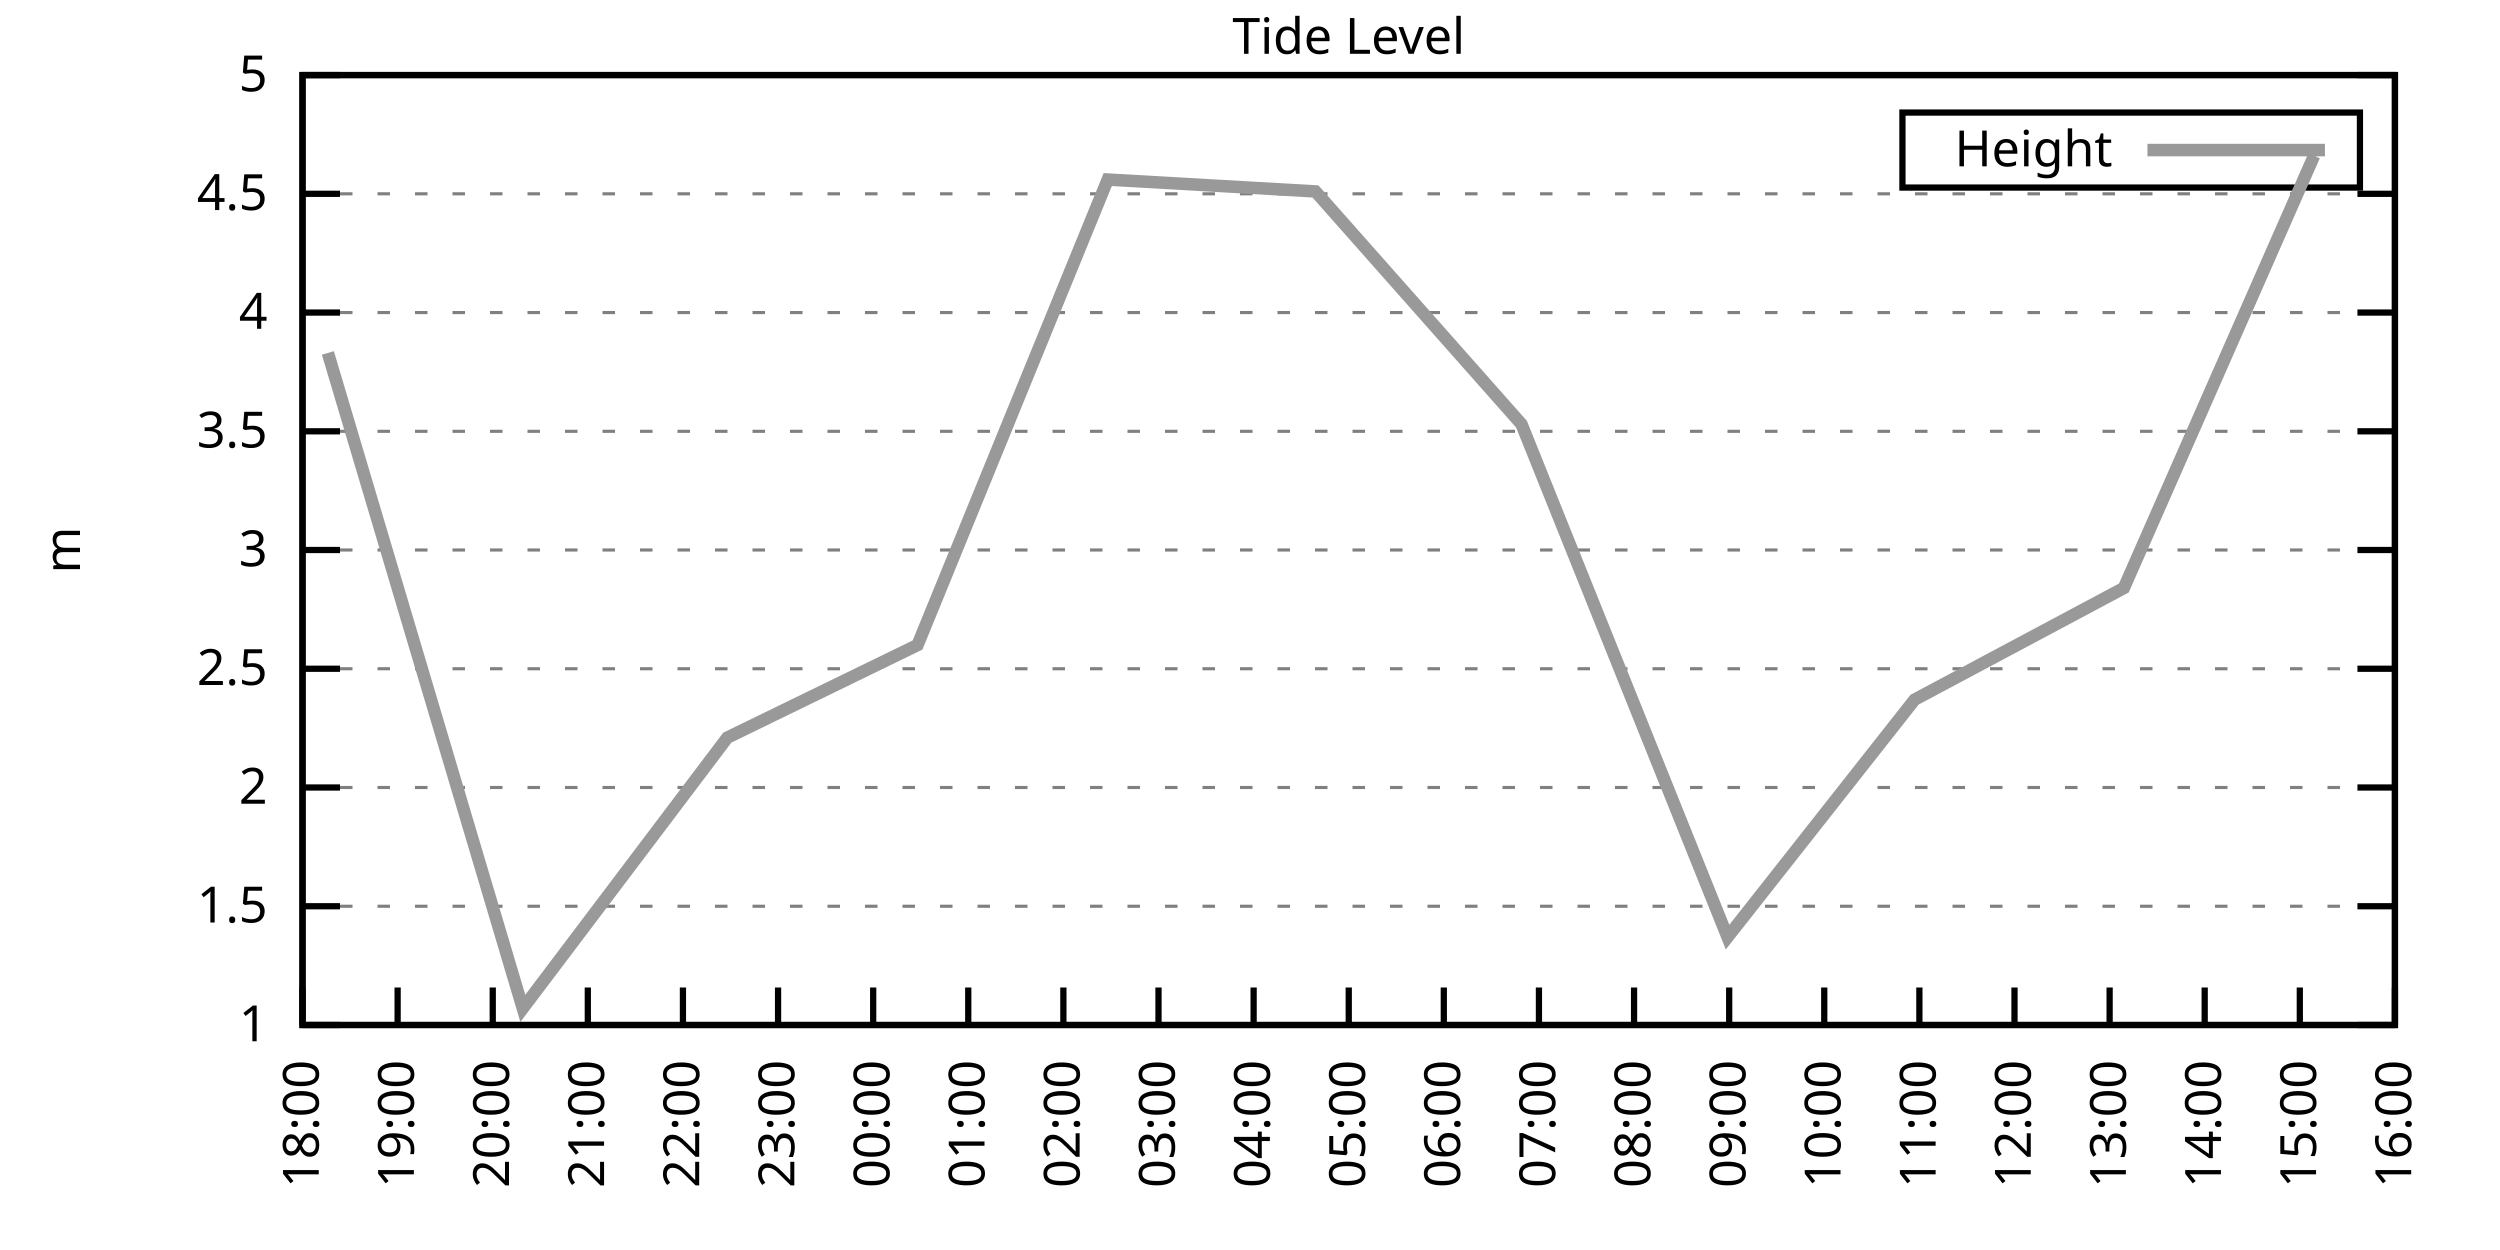
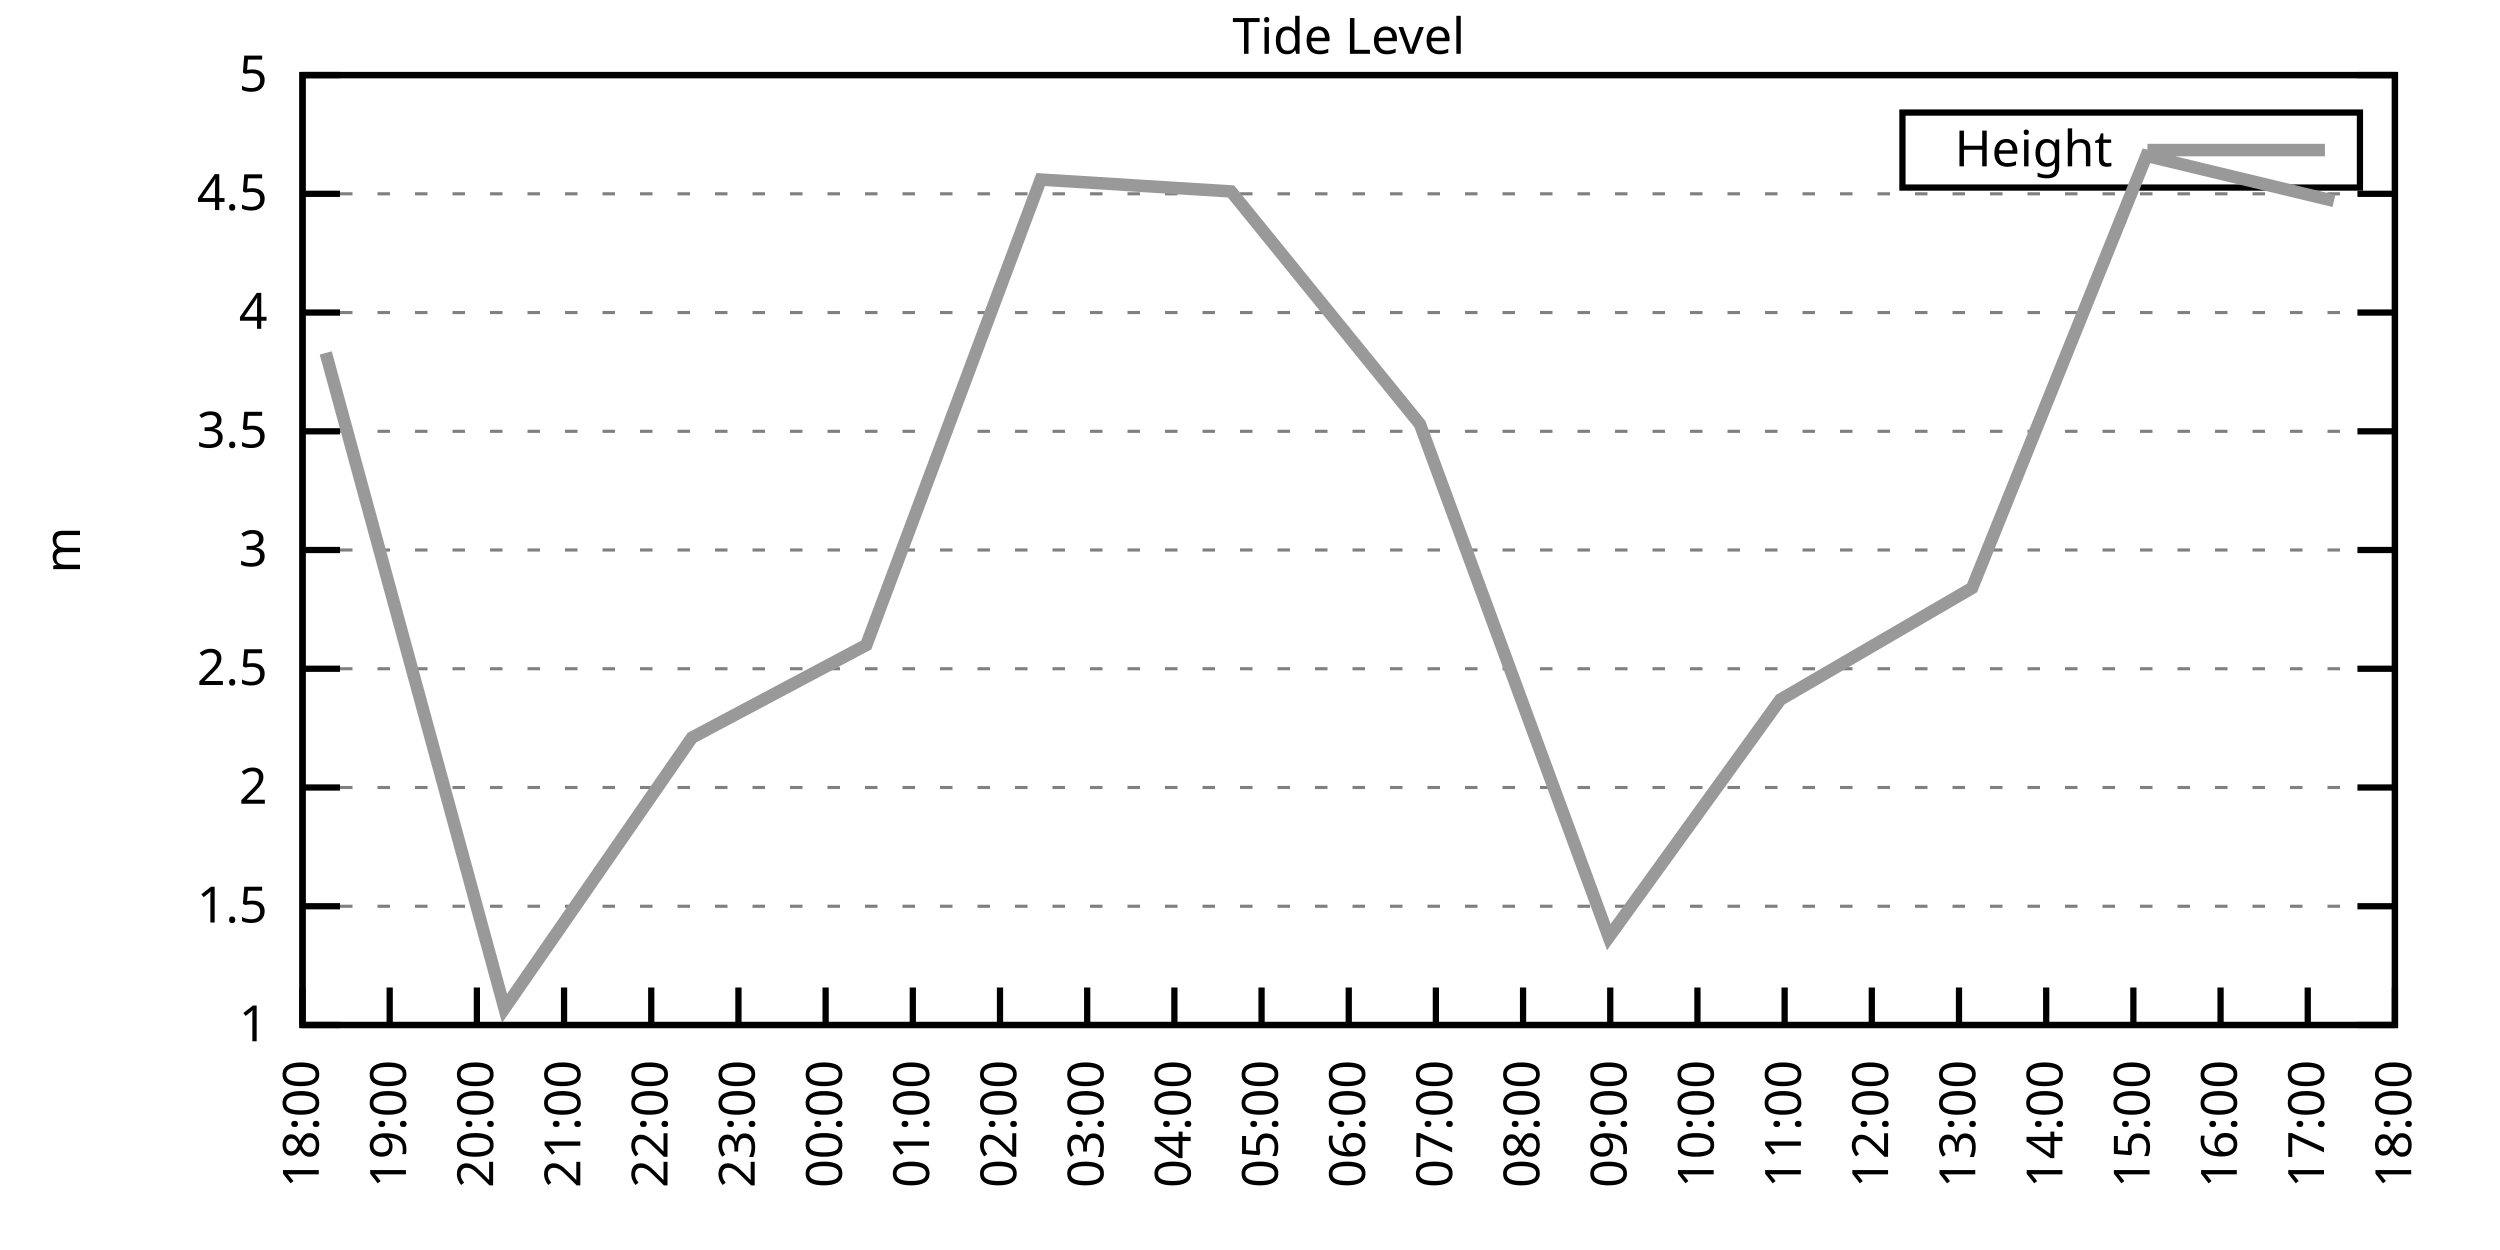
<svg xmlns="http://www.w3.org/2000/svg" xmlns:xlink="http://www.w3.org/1999/xlink" width="400" height="200" viewBox="0 0 400 200">
  <g id="gnuplot_canvas">
    <rect x="0" y="0" width="400" height="200" fill="none" />
    <defs>
      <circle id="gpDot" r="0.5" stroke-width="0.5" stroke="currentColor" />
      <path id="gpPt0" stroke-width="0.333" stroke="currentColor" d="M-1,0 h2 M0,-1 v2" />
      <path id="gpPt1" stroke-width="0.333" stroke="currentColor" d="M-1,-1 L1,1 M1,-1 L-1,1" />
      <path id="gpPt2" stroke-width="0.333" stroke="currentColor" d="M-1,0 L1,0 M0,-1 L0,1 M-1,-1 L1,1 M-1,1 L1,-1" />
      <rect id="gpPt3" stroke-width="0.333" stroke="currentColor" x="-1" y="-1" width="2" height="2" />
      <rect id="gpPt4" stroke-width="0.333" stroke="currentColor" fill="currentColor" x="-1" y="-1" width="2" height="2" />
      <circle id="gpPt5" stroke-width="0.333" stroke="currentColor" cx="0" cy="0" r="1" />
      <use xlink:href="#gpPt5" id="gpPt6" fill="currentColor" stroke="none" />
      <path id="gpPt7" stroke-width="0.333" stroke="currentColor" d="M0,-1.33 L-1.33,0.67 L1.33,0.67 z" />
      <use xlink:href="#gpPt7" id="gpPt8" fill="currentColor" stroke="none" />
      <use xlink:href="#gpPt7" id="gpPt9" stroke="currentColor" transform="rotate(180)" />
      <use xlink:href="#gpPt9" id="gpPt10" fill="currentColor" stroke="none" />
      <use xlink:href="#gpPt3" id="gpPt11" stroke="currentColor" transform="rotate(45)" />
      <use xlink:href="#gpPt11" id="gpPt12" fill="currentColor" stroke="none" />
      <path id="gpPt13" stroke-width="0.333" stroke="currentColor" d="M0,1.330 L1.265,0.411 L0.782,-1.067 L-0.782,-1.076 L-1.265,0.411 z" />
      <use xlink:href="#gpPt13" id="gpPt14" fill="currentColor" stroke="none" />
      <filter id="textbox" filterUnits="objectBoundingBox" x="0" y="0" height="1" width="1">
        <feFlood flood-color="white" flood-opacity="1" result="bgnd" />
        <feComposite in="SourceGraphic" in2="bgnd" operator="atop" />
      </filter>
      <filter id="greybox" filterUnits="objectBoundingBox" x="0" y="0" height="1" width="1">
        <feFlood flood-color="lightgrey" flood-opacity="1" result="grey" />
        <feComposite in="SourceGraphic" in2="grey" operator="atop" />
      </filter>
    </defs>
    <g fill="none" color="white" stroke="currentColor" stroke-width="1.00" stroke-linecap="butt" stroke-linejoin="miter">
</g>
    <g fill="none" color="black" stroke="currentColor" stroke-width="1.00" stroke-linecap="butt" stroke-linejoin="miter">
      <g stroke="none" shape-rendering="crispEdges">
        <polygon fill="rgb(255, 255, 255)" points="48.40,164.00 383.18,164.00 383.18,12.02 48.40,12.02 " />
      </g>
    </g>
    <g fill="none" color="black" stroke="currentColor" stroke-width="1.00" stroke-linecap="butt" stroke-linejoin="miter">
</g>
    <g fill="none" color="black" stroke="black" stroke-width="0.50" stroke-linecap="butt" stroke-linejoin="miter">
</g>
    <g fill="none" color="gray" stroke="currentColor" stroke-width="0.50" stroke-linecap="butt" stroke-linejoin="miter">
      <path stroke="gray" stroke-dasharray="2,4" class="gridline" d="M48.40,164.00 L383.19,164.00  " />
    </g>
    <g fill="none" color="gray" stroke="gray" stroke-width="1.00" stroke-linecap="butt" stroke-linejoin="miter">
</g>
    <g fill="none" color="black" stroke="currentColor" stroke-width="1.00" stroke-linecap="butt" stroke-linejoin="miter">
      <path stroke="black" d="M48.40,164.00 L54.40,164.00 M383.19,164.00 L377.19,164.00  " />
      <g transform="translate(42.80,166.60)" stroke="none" fill="black" font-family="Sans" font-size="8.00" text-anchor="end">
        <text>
          <tspan font-family="Sans"> 1</tspan>
        </text>
      </g>
    </g>
    <g fill="none" color="black" stroke="currentColor" stroke-width="1.00" stroke-linecap="butt" stroke-linejoin="miter">
</g>
    <g fill="none" color="black" stroke="black" stroke-width="0.50" stroke-linecap="butt" stroke-linejoin="miter">
</g>
    <g fill="none" color="gray" stroke="currentColor" stroke-width="0.50" stroke-linecap="butt" stroke-linejoin="miter">
      <path stroke="gray" stroke-dasharray="2,4" class="gridline" d="M48.40,145.00 L383.19,145.00  " />
    </g>
    <g fill="none" color="gray" stroke="gray" stroke-width="1.00" stroke-linecap="butt" stroke-linejoin="miter">
</g>
    <g fill="none" color="black" stroke="currentColor" stroke-width="1.00" stroke-linecap="butt" stroke-linejoin="miter">
      <path stroke="black" d="M48.40,145.00 L54.40,145.00 M383.19,145.00 L377.19,145.00  " />
      <g transform="translate(42.80,147.60)" stroke="none" fill="black" font-family="Sans" font-size="8.00" text-anchor="end">
        <text>
          <tspan font-family="Sans"> 1.5</tspan>
        </text>
      </g>
    </g>
    <g fill="none" color="black" stroke="currentColor" stroke-width="1.00" stroke-linecap="butt" stroke-linejoin="miter">
</g>
    <g fill="none" color="black" stroke="black" stroke-width="0.50" stroke-linecap="butt" stroke-linejoin="miter">
</g>
    <g fill="none" color="gray" stroke="currentColor" stroke-width="0.50" stroke-linecap="butt" stroke-linejoin="miter">
      <path stroke="gray" stroke-dasharray="2,4" class="gridline" d="M48.40,126.00 L383.19,126.00  " />
    </g>
    <g fill="none" color="gray" stroke="gray" stroke-width="1.00" stroke-linecap="butt" stroke-linejoin="miter">
</g>
    <g fill="none" color="black" stroke="currentColor" stroke-width="1.00" stroke-linecap="butt" stroke-linejoin="miter">
      <path stroke="black" d="M48.40,126.00 L54.40,126.00 M383.19,126.00 L377.19,126.00  " />
      <g transform="translate(42.80,128.60)" stroke="none" fill="black" font-family="Sans" font-size="8.00" text-anchor="end">
        <text>
          <tspan font-family="Sans"> 2</tspan>
        </text>
      </g>
    </g>
    <g fill="none" color="black" stroke="currentColor" stroke-width="1.00" stroke-linecap="butt" stroke-linejoin="miter">
</g>
    <g fill="none" color="black" stroke="black" stroke-width="0.50" stroke-linecap="butt" stroke-linejoin="miter">
</g>
    <g fill="none" color="gray" stroke="currentColor" stroke-width="0.50" stroke-linecap="butt" stroke-linejoin="miter">
      <path stroke="gray" stroke-dasharray="2,4" class="gridline" d="M48.40,107.00 L383.19,107.00  " />
    </g>
    <g fill="none" color="gray" stroke="gray" stroke-width="1.00" stroke-linecap="butt" stroke-linejoin="miter">
</g>
    <g fill="none" color="black" stroke="currentColor" stroke-width="1.00" stroke-linecap="butt" stroke-linejoin="miter">
      <path stroke="black" d="M48.40,107.00 L54.40,107.00 M383.19,107.00 L377.19,107.00  " />
      <g transform="translate(42.80,109.60)" stroke="none" fill="black" font-family="Sans" font-size="8.00" text-anchor="end">
        <text>
          <tspan font-family="Sans"> 2.5</tspan>
        </text>
      </g>
    </g>
    <g fill="none" color="black" stroke="currentColor" stroke-width="1.00" stroke-linecap="butt" stroke-linejoin="miter">
</g>
    <g fill="none" color="black" stroke="black" stroke-width="0.50" stroke-linecap="butt" stroke-linejoin="miter">
</g>
    <g fill="none" color="gray" stroke="currentColor" stroke-width="0.50" stroke-linecap="butt" stroke-linejoin="miter">
      <path stroke="gray" stroke-dasharray="2,4" class="gridline" d="M48.40,88.00 L383.19,88.00  " />
    </g>
    <g fill="none" color="gray" stroke="gray" stroke-width="1.00" stroke-linecap="butt" stroke-linejoin="miter">
</g>
    <g fill="none" color="black" stroke="currentColor" stroke-width="1.00" stroke-linecap="butt" stroke-linejoin="miter">
      <path stroke="black" d="M48.40,88.00 L54.40,88.00 M383.19,88.00 L377.19,88.00  " />
      <g transform="translate(42.80,90.60)" stroke="none" fill="black" font-family="Sans" font-size="8.00" text-anchor="end">
        <text>
          <tspan font-family="Sans"> 3</tspan>
        </text>
      </g>
    </g>
    <g fill="none" color="black" stroke="currentColor" stroke-width="1.00" stroke-linecap="butt" stroke-linejoin="miter">
</g>
    <g fill="none" color="black" stroke="black" stroke-width="0.50" stroke-linecap="butt" stroke-linejoin="miter">
</g>
    <g fill="none" color="gray" stroke="currentColor" stroke-width="0.50" stroke-linecap="butt" stroke-linejoin="miter">
      <path stroke="gray" stroke-dasharray="2,4" class="gridline" d="M48.40,69.01 L383.19,69.01  " />
    </g>
    <g fill="none" color="gray" stroke="gray" stroke-width="1.00" stroke-linecap="butt" stroke-linejoin="miter">
</g>
    <g fill="none" color="black" stroke="currentColor" stroke-width="1.00" stroke-linecap="butt" stroke-linejoin="miter">
      <path stroke="black" d="M48.40,69.01 L54.40,69.01 M383.19,69.01 L377.19,69.01  " />
      <g transform="translate(42.80,71.61)" stroke="none" fill="black" font-family="Sans" font-size="8.00" text-anchor="end">
        <text>
          <tspan font-family="Sans"> 3.5</tspan>
        </text>
      </g>
    </g>
    <g fill="none" color="black" stroke="currentColor" stroke-width="1.00" stroke-linecap="butt" stroke-linejoin="miter">
</g>
    <g fill="none" color="black" stroke="black" stroke-width="0.50" stroke-linecap="butt" stroke-linejoin="miter">
</g>
    <g fill="none" color="gray" stroke="currentColor" stroke-width="0.50" stroke-linecap="butt" stroke-linejoin="miter">
      <path stroke="gray" stroke-dasharray="2,4" class="gridline" d="M48.40,50.01 L383.19,50.01  " />
    </g>
    <g fill="none" color="gray" stroke="gray" stroke-width="1.00" stroke-linecap="butt" stroke-linejoin="miter">
</g>
    <g fill="none" color="black" stroke="currentColor" stroke-width="1.00" stroke-linecap="butt" stroke-linejoin="miter">
      <path stroke="black" d="M48.40,50.01 L54.40,50.01 M383.19,50.01 L377.19,50.01  " />
      <g transform="translate(42.80,52.61)" stroke="none" fill="black" font-family="Sans" font-size="8.00" text-anchor="end">
        <text>
          <tspan font-family="Sans"> 4</tspan>
        </text>
      </g>
    </g>
    <g fill="none" color="black" stroke="currentColor" stroke-width="1.00" stroke-linecap="butt" stroke-linejoin="miter">
</g>
    <g fill="none" color="black" stroke="black" stroke-width="0.50" stroke-linecap="butt" stroke-linejoin="miter">
</g>
    <g fill="none" color="gray" stroke="currentColor" stroke-width="0.50" stroke-linecap="butt" stroke-linejoin="miter">
      <path stroke="gray" stroke-dasharray="2,4" class="gridline" d="M48.40,31.01 L383.19,31.01  " />
    </g>
    <g fill="none" color="gray" stroke="gray" stroke-width="1.00" stroke-linecap="butt" stroke-linejoin="miter">
</g>
    <g fill="none" color="black" stroke="currentColor" stroke-width="1.00" stroke-linecap="butt" stroke-linejoin="miter">
      <path stroke="black" d="M48.40,31.01 L54.40,31.01 M383.19,31.01 L377.19,31.01  " />
      <g transform="translate(42.80,33.61)" stroke="none" fill="black" font-family="Sans" font-size="8.00" text-anchor="end">
        <text>
          <tspan font-family="Sans"> 4.5</tspan>
        </text>
      </g>
    </g>
    <g fill="none" color="black" stroke="currentColor" stroke-width="1.00" stroke-linecap="butt" stroke-linejoin="miter">
</g>
    <g fill="none" color="black" stroke="black" stroke-width="0.50" stroke-linecap="butt" stroke-linejoin="miter">
</g>
    <g fill="none" color="gray" stroke="currentColor" stroke-width="0.50" stroke-linecap="butt" stroke-linejoin="miter">
      <path stroke="gray" stroke-dasharray="2,4" class="gridline" d="M48.40,12.01 L383.19,12.01  " />
    </g>
    <g fill="none" color="gray" stroke="gray" stroke-width="1.00" stroke-linecap="butt" stroke-linejoin="miter">
</g>
    <g fill="none" color="black" stroke="currentColor" stroke-width="1.00" stroke-linecap="butt" stroke-linejoin="miter">
      <path stroke="black" d="M48.40,12.01 L54.40,12.01 M383.19,12.01 L377.19,12.01  " />
      <g transform="translate(42.80,14.61)" stroke="none" fill="black" font-family="Sans" font-size="8.00" text-anchor="end">
        <text>
          <tspan font-family="Sans"> 5</tspan>
        </text>
      </g>
    </g>
    <g fill="none" color="black" stroke="currentColor" stroke-width="1.00" stroke-linecap="butt" stroke-linejoin="miter">
      <path stroke="black" d="M48.40,164.00 L48.40,158.00  " />
      <g transform="translate(51.00,169.60) rotate(270.00)" stroke="none" fill="black" font-family="Sans" font-size="8.00" text-anchor="end">
        <text>
          <tspan font-family="Sans">18:00</tspan>
        </text>
      </g>
    </g>
    <g fill="none" color="black" stroke="currentColor" stroke-width="1.00" stroke-linecap="butt" stroke-linejoin="miter">
-       <path stroke="black" d="M63.62,164.00 L63.62,158.00  " />
-       <g transform="translate(66.22,169.60) rotate(270.00)" stroke="none" fill="black" font-family="Sans" font-size="8.00" text-anchor="end">
+       <path stroke="black" d="M62.35,164.00 L62.35,158.00  " />
+       <g transform="translate(64.95,169.60) rotate(270.00)" stroke="none" fill="black" font-family="Sans" font-size="8.00" text-anchor="end">
        <text>
          <tspan font-family="Sans">19:00</tspan>
        </text>
      </g>
    </g>
    <g fill="none" color="black" stroke="currentColor" stroke-width="1.00" stroke-linecap="butt" stroke-linejoin="miter">
-       <path stroke="black" d="M78.84,164.00 L78.84,158.00  " />
-       <g transform="translate(81.44,169.60) rotate(270.00)" stroke="none" fill="black" font-family="Sans" font-size="8.00" text-anchor="end">
+       <path stroke="black" d="M76.30,164.00 L76.30,158.00  " />
+       <g transform="translate(78.90,169.60) rotate(270.00)" stroke="none" fill="black" font-family="Sans" font-size="8.00" text-anchor="end">
        <text>
          <tspan font-family="Sans">20:00</tspan>
        </text>
      </g>
    </g>
    <g fill="none" color="black" stroke="currentColor" stroke-width="1.00" stroke-linecap="butt" stroke-linejoin="miter">
-       <path stroke="black" d="M94.05,164.00 L94.05,158.00  " />
-       <g transform="translate(96.65,169.60) rotate(270.00)" stroke="none" fill="black" font-family="Sans" font-size="8.00" text-anchor="end">
+       <path stroke="black" d="M90.25,164.00 L90.25,158.00  " />
+       <g transform="translate(92.85,169.60) rotate(270.00)" stroke="none" fill="black" font-family="Sans" font-size="8.00" text-anchor="end">
        <text>
          <tspan font-family="Sans">21:00</tspan>
        </text>
      </g>
    </g>
    <g fill="none" color="black" stroke="currentColor" stroke-width="1.00" stroke-linecap="butt" stroke-linejoin="miter">
-       <path stroke="black" d="M109.27,164.00 L109.27,158.00  " />
-       <g transform="translate(111.87,169.60) rotate(270.00)" stroke="none" fill="black" font-family="Sans" font-size="8.00" text-anchor="end">
+       <path stroke="black" d="M104.20,164.00 L104.20,158.00  " />
+       <g transform="translate(106.80,169.60) rotate(270.00)" stroke="none" fill="black" font-family="Sans" font-size="8.00" text-anchor="end">
        <text>
          <tspan font-family="Sans">22:00</tspan>
        </text>
      </g>
    </g>
    <g fill="none" color="black" stroke="currentColor" stroke-width="1.00" stroke-linecap="butt" stroke-linejoin="miter">
-       <path stroke="black" d="M124.49,164.00 L124.49,158.00  " />
-       <g transform="translate(127.09,169.60) rotate(270.00)" stroke="none" fill="black" font-family="Sans" font-size="8.00" text-anchor="end">
+       <path stroke="black" d="M118.15,164.00 L118.15,158.00  " />
+       <g transform="translate(120.75,169.60) rotate(270.00)" stroke="none" fill="black" font-family="Sans" font-size="8.00" text-anchor="end">
        <text>
          <tspan font-family="Sans">23:00</tspan>
        </text>
      </g>
    </g>
    <g fill="none" color="black" stroke="currentColor" stroke-width="1.00" stroke-linecap="butt" stroke-linejoin="miter">
-       <path stroke="black" d="M139.71,164.00 L139.71,158.00  " />
-       <g transform="translate(142.31,169.60) rotate(270.00)" stroke="none" fill="black" font-family="Sans" font-size="8.00" text-anchor="end">
+       <path stroke="black" d="M132.10,164.00 L132.10,158.00  " />
+       <g transform="translate(134.70,169.60) rotate(270.00)" stroke="none" fill="black" font-family="Sans" font-size="8.00" text-anchor="end">
        <text>
          <tspan font-family="Sans">00:00</tspan>
        </text>
      </g>
    </g>
    <g fill="none" color="black" stroke="currentColor" stroke-width="1.00" stroke-linecap="butt" stroke-linejoin="miter">
-       <path stroke="black" d="M154.92,164.00 L154.92,158.00  " />
-       <g transform="translate(157.52,169.60) rotate(270.00)" stroke="none" fill="black" font-family="Sans" font-size="8.00" text-anchor="end">
+       <path stroke="black" d="M146.05,164.00 L146.05,158.00  " />
+       <g transform="translate(148.65,169.60) rotate(270.00)" stroke="none" fill="black" font-family="Sans" font-size="8.00" text-anchor="end">
        <text>
          <tspan font-family="Sans">01:00</tspan>
        </text>
      </g>
    </g>
    <g fill="none" color="black" stroke="currentColor" stroke-width="1.00" stroke-linecap="butt" stroke-linejoin="miter">
-       <path stroke="black" d="M170.14,164.00 L170.14,158.00  " />
-       <g transform="translate(172.74,169.60) rotate(270.00)" stroke="none" fill="black" font-family="Sans" font-size="8.00" text-anchor="end">
+       <path stroke="black" d="M160.00,164.00 L160.00,158.00  " />
+       <g transform="translate(162.60,169.60) rotate(270.00)" stroke="none" fill="black" font-family="Sans" font-size="8.00" text-anchor="end">
        <text>
          <tspan font-family="Sans">02:00</tspan>
        </text>
      </g>
    </g>
    <g fill="none" color="black" stroke="currentColor" stroke-width="1.00" stroke-linecap="butt" stroke-linejoin="miter">
-       <path stroke="black" d="M185.36,164.00 L185.36,158.00  " />
-       <g transform="translate(187.96,169.60) rotate(270.00)" stroke="none" fill="black" font-family="Sans" font-size="8.00" text-anchor="end">
+       <path stroke="black" d="M173.95,164.00 L173.95,158.00  " />
+       <g transform="translate(176.55,169.60) rotate(270.00)" stroke="none" fill="black" font-family="Sans" font-size="8.00" text-anchor="end">
        <text>
          <tspan font-family="Sans">03:00</tspan>
        </text>
      </g>
    </g>
    <g fill="none" color="black" stroke="currentColor" stroke-width="1.00" stroke-linecap="butt" stroke-linejoin="miter">
-       <path stroke="black" d="M200.58,164.00 L200.58,158.00  " />
-       <g transform="translate(203.18,169.60) rotate(270.00)" stroke="none" fill="black" font-family="Sans" font-size="8.00" text-anchor="end">
+       <path stroke="black" d="M187.90,164.00 L187.90,158.00  " />
+       <g transform="translate(190.50,169.60) rotate(270.00)" stroke="none" fill="black" font-family="Sans" font-size="8.00" text-anchor="end">
        <text>
          <tspan font-family="Sans">04:00</tspan>
+         </text>
+       </g>
+     </g>
+     <g fill="none" color="black" stroke="currentColor" stroke-width="1.00" stroke-linecap="butt" stroke-linejoin="miter">
+       <path stroke="black" d="M201.85,164.00 L201.85,158.00  " />
+       <g transform="translate(204.45,169.60) rotate(270.00)" stroke="none" fill="black" font-family="Sans" font-size="8.00" text-anchor="end">
+         <text>
+           <tspan font-family="Sans">05:00</tspan>
        </text>
      </g>
    </g>
    <g fill="none" color="black" stroke="currentColor" stroke-width="1.00" stroke-linecap="butt" stroke-linejoin="miter">
      <path stroke="black" d="M215.80,164.00 L215.80,158.00  " />
      <g transform="translate(218.40,169.60) rotate(270.00)" stroke="none" fill="black" font-family="Sans" font-size="8.00" text-anchor="end">
        <text>
-           <tspan font-family="Sans">05:00</tspan>
-         </text>
-       </g>
-     </g>
-     <g fill="none" color="black" stroke="currentColor" stroke-width="1.00" stroke-linecap="butt" stroke-linejoin="miter">
-       <path stroke="black" d="M231.01,164.00 L231.01,158.00  " />
-       <g transform="translate(233.61,169.60) rotate(270.00)" stroke="none" fill="black" font-family="Sans" font-size="8.00" text-anchor="end">
-         <text>
          <tspan font-family="Sans">06:00</tspan>
        </text>
      </g>
    </g>
    <g fill="none" color="black" stroke="currentColor" stroke-width="1.00" stroke-linecap="butt" stroke-linejoin="miter">
-       <path stroke="black" d="M246.23,164.00 L246.23,158.00  " />
-       <g transform="translate(248.83,169.60) rotate(270.00)" stroke="none" fill="black" font-family="Sans" font-size="8.00" text-anchor="end">
+       <path stroke="black" d="M229.74,164.00 L229.74,158.00  " />
+       <g transform="translate(232.34,169.60) rotate(270.00)" stroke="none" fill="black" font-family="Sans" font-size="8.00" text-anchor="end">
        <text>
          <tspan font-family="Sans">07:00</tspan>
        </text>
      </g>
    </g>
    <g fill="none" color="black" stroke="currentColor" stroke-width="1.00" stroke-linecap="butt" stroke-linejoin="miter">
-       <path stroke="black" d="M261.45,164.00 L261.45,158.00  " />
-       <g transform="translate(264.05,169.60) rotate(270.00)" stroke="none" fill="black" font-family="Sans" font-size="8.00" text-anchor="end">
+       <path stroke="black" d="M243.69,164.00 L243.69,158.00  " />
+       <g transform="translate(246.29,169.60) rotate(270.00)" stroke="none" fill="black" font-family="Sans" font-size="8.00" text-anchor="end">
        <text>
          <tspan font-family="Sans">08:00</tspan>
        </text>
      </g>
    </g>
    <g fill="none" color="black" stroke="currentColor" stroke-width="1.00" stroke-linecap="butt" stroke-linejoin="miter">
-       <path stroke="black" d="M276.67,164.00 L276.67,158.00  " />
-       <g transform="translate(279.27,169.60) rotate(270.00)" stroke="none" fill="black" font-family="Sans" font-size="8.00" text-anchor="end">
+       <path stroke="black" d="M257.64,164.00 L257.64,158.00  " />
+       <g transform="translate(260.24,169.60) rotate(270.00)" stroke="none" fill="black" font-family="Sans" font-size="8.00" text-anchor="end">
        <text>
          <tspan font-family="Sans">09:00</tspan>
        </text>
      </g>
    </g>
    <g fill="none" color="black" stroke="currentColor" stroke-width="1.00" stroke-linecap="butt" stroke-linejoin="miter">
-       <path stroke="black" d="M291.88,164.00 L291.88,158.00  " />
-       <g transform="translate(294.48,169.60) rotate(270.00)" stroke="none" fill="black" font-family="Sans" font-size="8.00" text-anchor="end">
+       <path stroke="black" d="M271.59,164.00 L271.59,158.00  " />
+       <g transform="translate(274.19,169.60) rotate(270.00)" stroke="none" fill="black" font-family="Sans" font-size="8.00" text-anchor="end">
        <text>
          <tspan font-family="Sans">10:00</tspan>
        </text>
      </g>
    </g>
    <g fill="none" color="black" stroke="currentColor" stroke-width="1.00" stroke-linecap="butt" stroke-linejoin="miter">
-       <path stroke="black" d="M307.10,164.00 L307.10,158.00  " />
-       <g transform="translate(309.70,169.60) rotate(270.00)" stroke="none" fill="black" font-family="Sans" font-size="8.00" text-anchor="end">
+       <path stroke="black" d="M285.54,164.00 L285.54,158.00  " />
+       <g transform="translate(288.14,169.60) rotate(270.00)" stroke="none" fill="black" font-family="Sans" font-size="8.00" text-anchor="end">
        <text>
          <tspan font-family="Sans">11:00</tspan>
        </text>
      </g>
    </g>
    <g fill="none" color="black" stroke="currentColor" stroke-width="1.00" stroke-linecap="butt" stroke-linejoin="miter">
-       <path stroke="black" d="M322.32,164.00 L322.32,158.00  " />
-       <g transform="translate(324.92,169.60) rotate(270.00)" stroke="none" fill="black" font-family="Sans" font-size="8.00" text-anchor="end">
+       <path stroke="black" d="M299.49,164.00 L299.49,158.00  " />
+       <g transform="translate(302.09,169.60) rotate(270.00)" stroke="none" fill="black" font-family="Sans" font-size="8.00" text-anchor="end">
        <text>
          <tspan font-family="Sans">12:00</tspan>
        </text>
      </g>
    </g>
    <g fill="none" color="black" stroke="currentColor" stroke-width="1.00" stroke-linecap="butt" stroke-linejoin="miter">
-       <path stroke="black" d="M337.54,164.00 L337.54,158.00  " />
-       <g transform="translate(340.14,169.60) rotate(270.00)" stroke="none" fill="black" font-family="Sans" font-size="8.00" text-anchor="end">
+       <path stroke="black" d="M313.44,164.00 L313.44,158.00  " />
+       <g transform="translate(316.04,169.60) rotate(270.00)" stroke="none" fill="black" font-family="Sans" font-size="8.00" text-anchor="end">
        <text>
          <tspan font-family="Sans">13:00</tspan>
        </text>
      </g>
    </g>
    <g fill="none" color="black" stroke="currentColor" stroke-width="1.00" stroke-linecap="butt" stroke-linejoin="miter">
-       <path stroke="black" d="M352.75,164.00 L352.75,158.00  " />
-       <g transform="translate(355.35,169.60) rotate(270.00)" stroke="none" fill="black" font-family="Sans" font-size="8.00" text-anchor="end">
+       <path stroke="black" d="M327.39,164.00 L327.39,158.00  " />
+       <g transform="translate(329.99,169.60) rotate(270.00)" stroke="none" fill="black" font-family="Sans" font-size="8.00" text-anchor="end">
        <text>
          <tspan font-family="Sans">14:00</tspan>
        </text>
      </g>
    </g>
    <g fill="none" color="black" stroke="currentColor" stroke-width="1.00" stroke-linecap="butt" stroke-linejoin="miter">
-       <path stroke="black" d="M367.97,164.00 L367.97,158.00  " />
-       <g transform="translate(370.57,169.60) rotate(270.00)" stroke="none" fill="black" font-family="Sans" font-size="8.00" text-anchor="end">
+       <path stroke="black" d="M341.34,164.00 L341.34,158.00  " />
+       <g transform="translate(343.94,169.60) rotate(270.00)" stroke="none" fill="black" font-family="Sans" font-size="8.00" text-anchor="end">
        <text>
          <tspan font-family="Sans">15:00</tspan>
+         </text>
+       </g>
+     </g>
+     <g fill="none" color="black" stroke="currentColor" stroke-width="1.00" stroke-linecap="butt" stroke-linejoin="miter">
+       <path stroke="black" d="M355.29,164.00 L355.29,158.00  " />
+       <g transform="translate(357.89,169.60) rotate(270.00)" stroke="none" fill="black" font-family="Sans" font-size="8.00" text-anchor="end">
+         <text>
+           <tspan font-family="Sans">16:00</tspan>
+         </text>
+       </g>
+     </g>
+     <g fill="none" color="black" stroke="currentColor" stroke-width="1.00" stroke-linecap="butt" stroke-linejoin="miter">
+       <path stroke="black" d="M369.24,164.00 L369.24,158.00  " />
+       <g transform="translate(371.84,169.60) rotate(270.00)" stroke="none" fill="black" font-family="Sans" font-size="8.00" text-anchor="end">
+         <text>
+           <tspan font-family="Sans">17:00</tspan>
        </text>
      </g>
    </g>
    <g fill="none" color="black" stroke="currentColor" stroke-width="1.00" stroke-linecap="butt" stroke-linejoin="miter">
      <path stroke="black" d="M383.19,164.00 L383.19,158.00  " />
      <g transform="translate(385.79,169.60) rotate(270.00)" stroke="none" fill="black" font-family="Sans" font-size="8.00" text-anchor="end">
        <text>
-           <tspan font-family="Sans">16:00</tspan>
+           <tspan font-family="Sans">18:00</tspan>
        </text>
      </g>
    </g>
    <g fill="none" color="black" stroke="currentColor" stroke-width="1.00" stroke-linecap="butt" stroke-linejoin="miter">
</g>
    <g fill="none" color="black" stroke="currentColor" stroke-width="1.00" stroke-linecap="butt" stroke-linejoin="miter">
      <path stroke="black" d="M48.40,12.01 L48.40,164.00 L383.19,164.00 L383.19,12.01 L48.40,12.01 Z  " />
    </g>
    <g fill="none" color="black" stroke="currentColor" stroke-width="1.00" stroke-linecap="butt" stroke-linejoin="miter">
</g>
    <g fill="none" color="black" stroke="currentColor" stroke-width="1.00" stroke-linecap="butt" stroke-linejoin="miter">
      <path stroke="black" d="M304.39,30.01 L304.39,18.01 L377.59,18.01 L377.59,30.01 L304.39,30.01 Z  " />
    </g>
    <g id="Tide_level_plot_1">
      <g fill="none" color="white" stroke="black" stroke-width="2.00" stroke-linecap="butt" stroke-linejoin="miter">
</g>
      <g fill="none" color="black" stroke="currentColor" stroke-width="2.00" stroke-linecap="butt" stroke-linejoin="miter">
        <g transform="translate(337.99,26.61)" stroke="none" fill="black" font-family="Sans" font-size="8.00" text-anchor="end">
          <text>
            <tspan font-family="Sans">Height</tspan>
          </text>
        </g>
      </g>
      <g fill="none" color="black" stroke="currentColor" stroke-width="2.00" stroke-linecap="butt" stroke-linejoin="miter">
-         <path stroke="rgb(153, 153, 153)" d="M343.59,24.01 L371.99,24.01 M52.46,56.47 L83.65,161.34 L116.37,118.02 L146.81,103.20 L177.24,28.73 L210.47,30.63   L243.44,67.87 L276.41,149.94 L306.34,111.94 L339.82,94.08 L370.25,24.93  " />
+         <path stroke="rgb(153, 153, 153)" d="M343.59,24.01 L371.99,24.01 M52.12,56.47 L80.72,161.34 L110.71,118.02 L138.61,103.20 L166.51,28.73 L196.96,30.63   L227.19,67.87 L257.41,149.94 L284.85,111.94 L315.53,94.08 L343.43,24.93 L373.43,32.15  " />
      </g>
    </g>
    <g fill="none" color="black" stroke="currentColor" stroke-width="2.00" stroke-linecap="butt" stroke-linejoin="miter">
</g>
    <g fill="none" color="black" stroke="black" stroke-width="1.00" stroke-linecap="butt" stroke-linejoin="miter">
</g>
    <g fill="none" color="black" stroke="currentColor" stroke-width="1.00" stroke-linecap="butt" stroke-linejoin="miter">
      <path stroke="black" d="M48.40,12.01 L48.40,164.00 L383.19,164.00 L383.19,12.01 L48.40,12.01 Z  " />
      <g transform="translate(12.80,88.01) rotate(270.00)" stroke="none" fill="black" font-family="Sans" font-size="8.00" text-anchor="middle">
        <text>
          <tspan font-family="Sans">m</tspan>
        </text>
      </g>
    </g>
    <g fill="none" color="black" stroke="currentColor" stroke-width="1.00" stroke-linecap="butt" stroke-linejoin="miter">
</g>
    <g fill="none" color="black" stroke="currentColor" stroke-width="1.00" stroke-linecap="butt" stroke-linejoin="miter">
      <g transform="translate(215.79,8.61)" stroke="none" fill="black" font-family="Sans" font-size="8.00" text-anchor="middle">
        <text>
          <tspan font-family="Sans">Tide Level</tspan>
        </text>
      </g>
    </g>
    <g fill="none" color="black" stroke="currentColor" stroke-width="1.00" stroke-linecap="butt" stroke-linejoin="miter">
</g>
  </g>
</svg>
